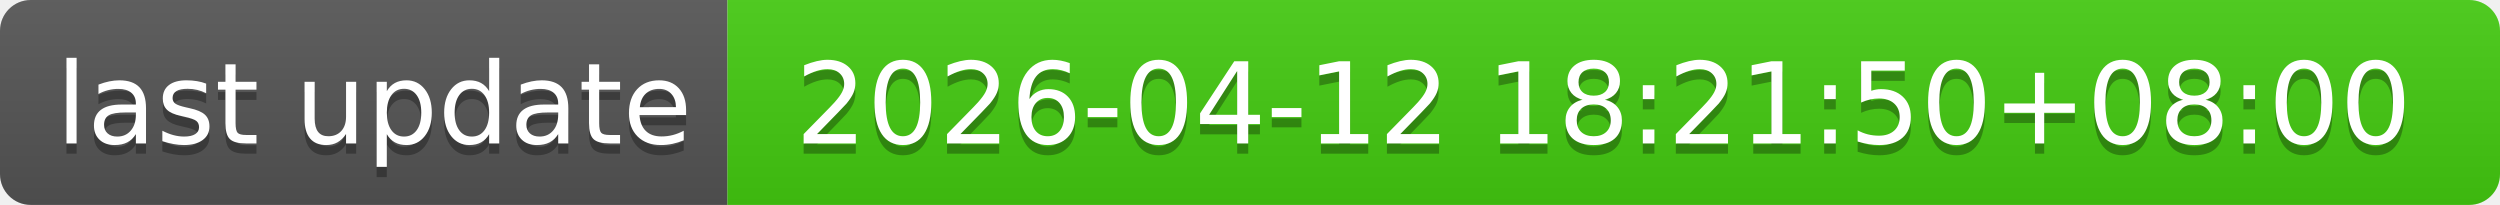
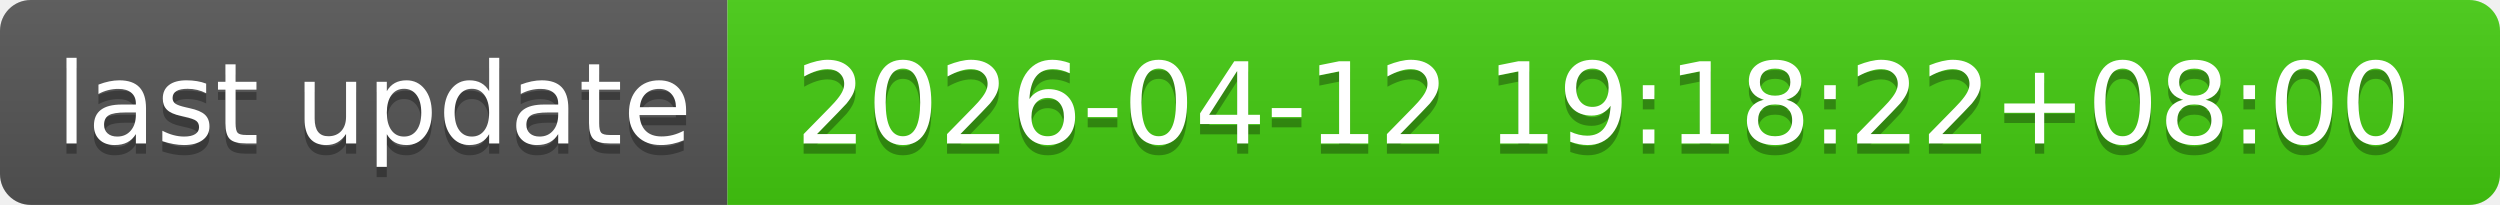
- <svg xmlns="http://www.w3.org/2000/svg" width="244" height="20" role="img" aria-label="last update: 2026-04-12 18:21:50+08:00">
+ <svg xmlns="http://www.w3.org/2000/svg" width="244" height="20" role="img" aria-label="last update: 2026-04-12 19:18:22+08:00">
  <linearGradient id="s" x2="0" y2="100%">
    <stop offset="0" stop-color="#bbb" stop-opacity=".1" />
    <stop offset="1" stop-opacity=".1" />
  </linearGradient>
  <clipPath id="r">
    <rect width="244" height="20" rx="3" fill="#fff" />
  </clipPath>
  <g clip-path="url(#r)">
    <rect width="71" height="20" fill="#555" />
    <rect x="71" width="173" height="20" fill="#4c1" />
    <rect width="244" height="20" fill="url(#s)" />
  </g>
  <g fill="#fff" text-anchor="middle" font-family="Verdana,Geneva,DejaVu Sans,sans-serif" text-rendering="geometricPrecision" font-size="110">
    <text aria-hidden="true" x="365" y="150" fill="#010101" fill-opacity=".3" transform="scale(.1)" textLength="610">last update</text>
    <text x="365" y="140" transform="scale(.1)" fill="#fff" textLength="610">last update</text>
-     <text aria-hidden="true" x="1565" y="150" fill="#010101" fill-opacity=".3" transform="scale(.1)" textLength="1630">2026-04-12 18:21:50+08:00</text>
-     <text x="1565" y="140" transform="scale(.1)" fill="#fff" textLength="1630">2026-04-12 18:21:50+08:00</text>
+     <text aria-hidden="true" x="1565" y="150" fill="#010101" fill-opacity=".3" transform="scale(.1)" textLength="1630">2026-04-12 19:18:22+08:00</text>
+     <text x="1565" y="140" transform="scale(.1)" fill="#fff" textLength="1630">2026-04-12 19:18:22+08:00</text>
  </g>
</svg>
